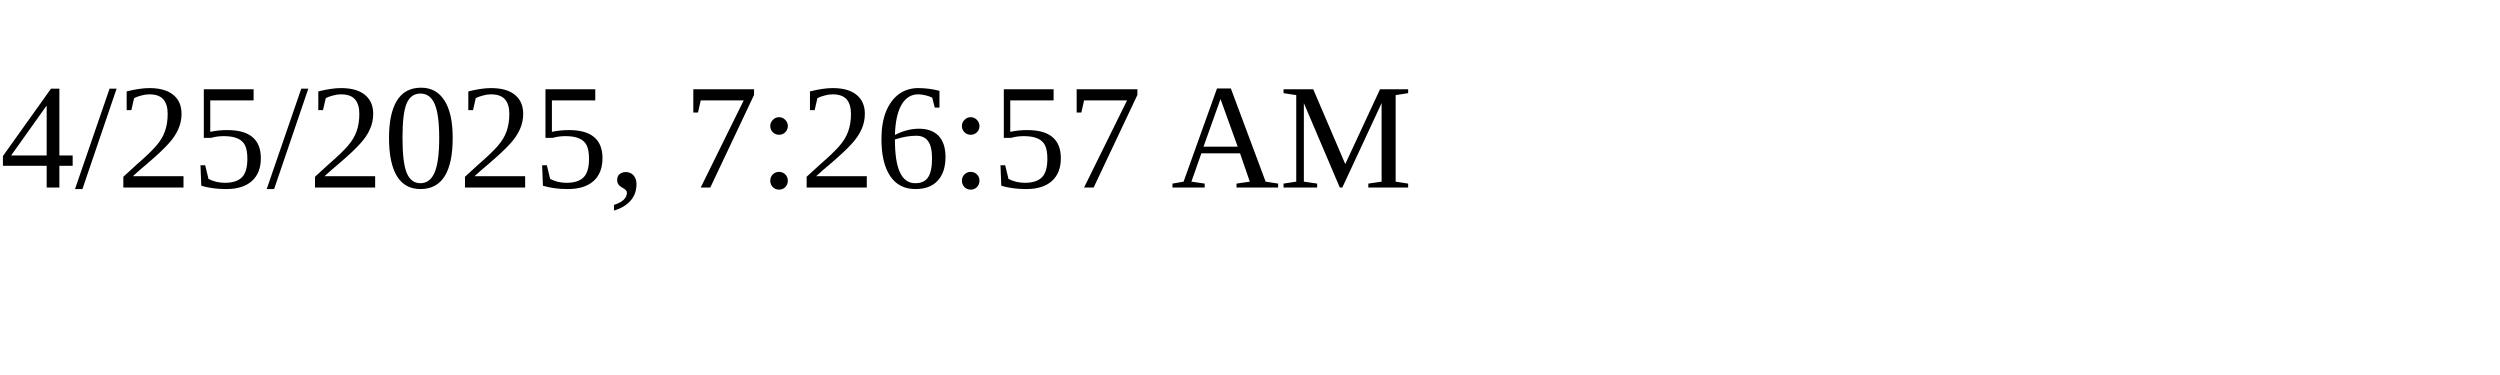
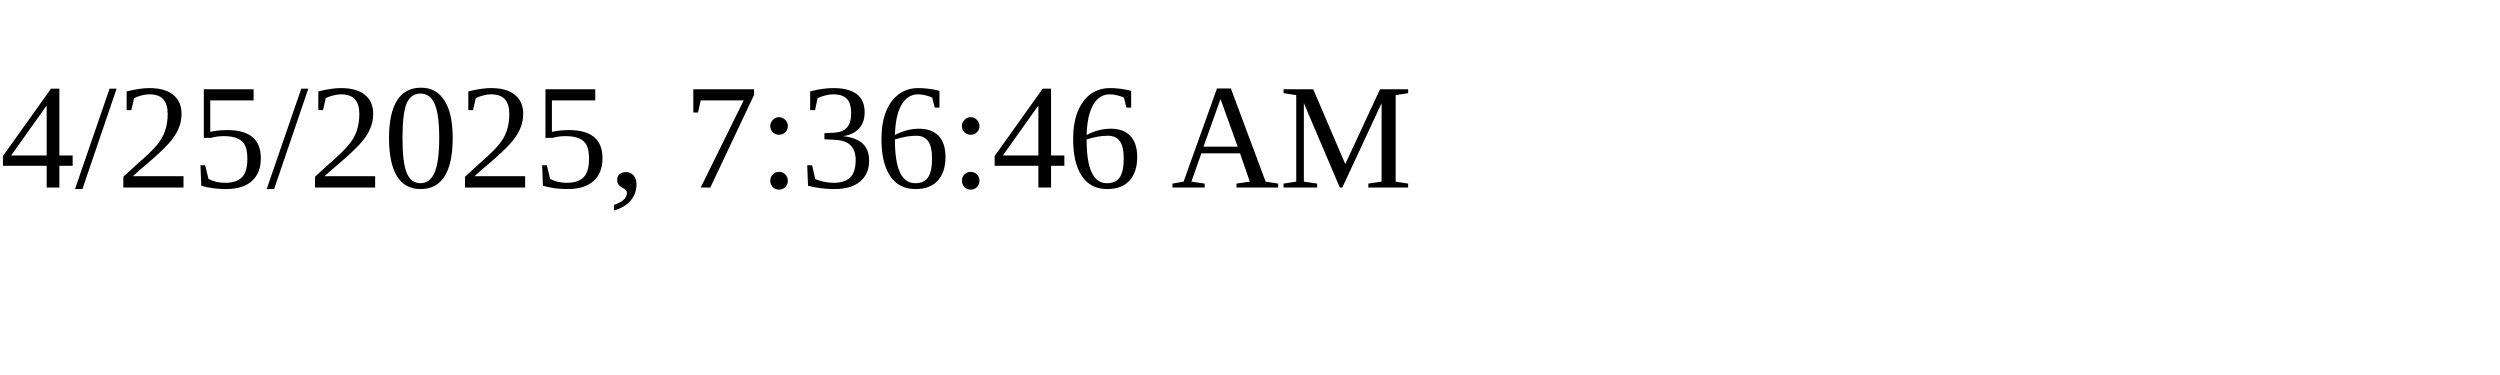
<svg xmlns="http://www.w3.org/2000/svg" height="30" width="200">
-   <text x="0" y="15">4/25/2025, 7:26:57 AM</text>
+   <text x="0" y="15">4/25/2025, 7:36:46 AM</text>
</svg>
